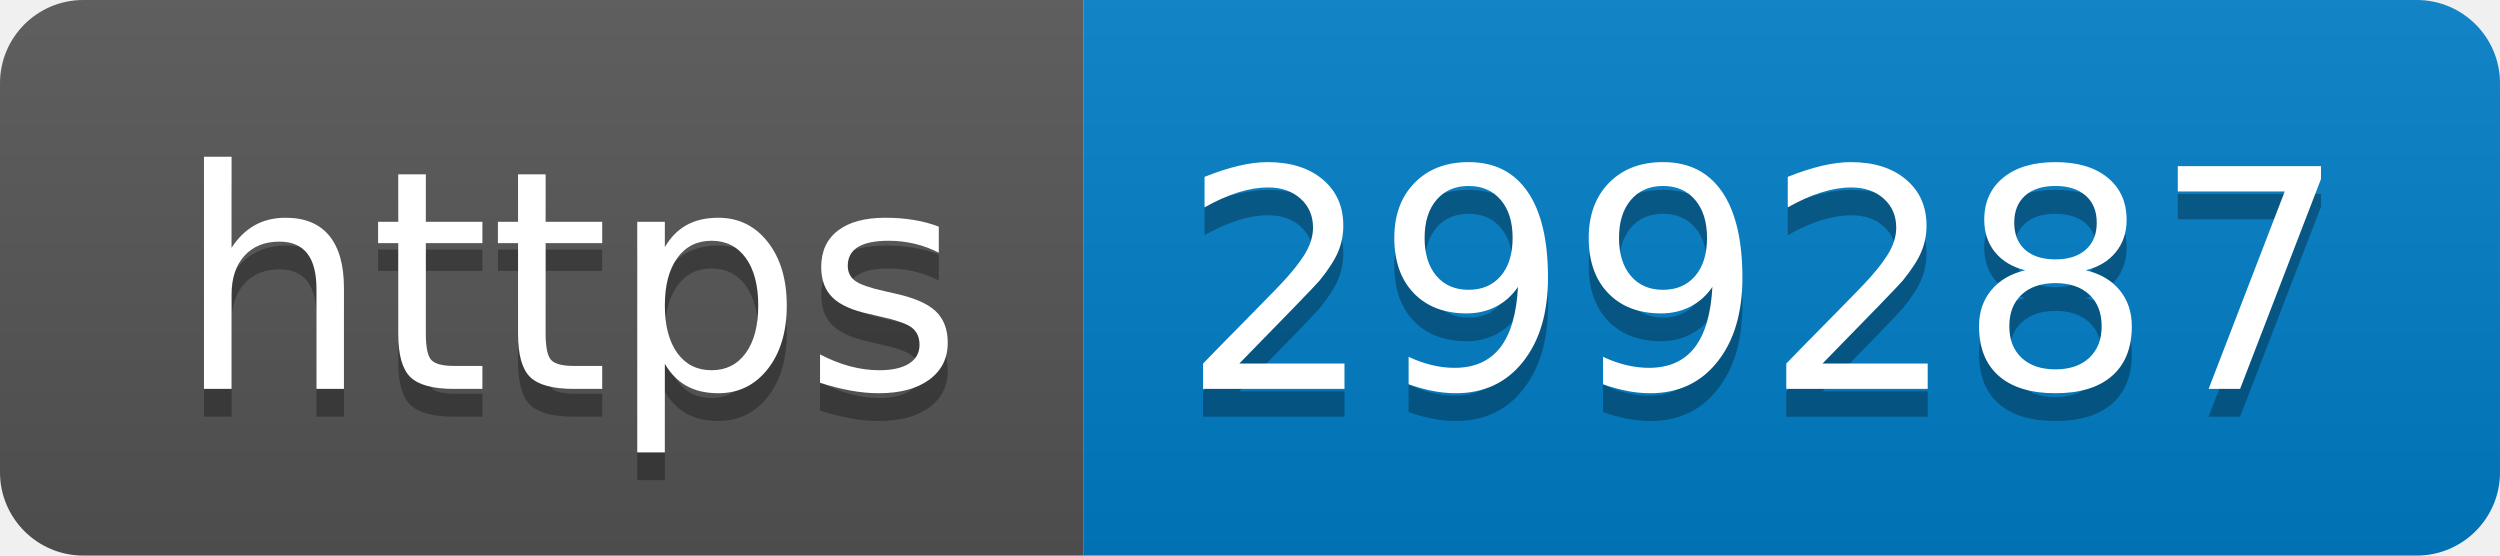
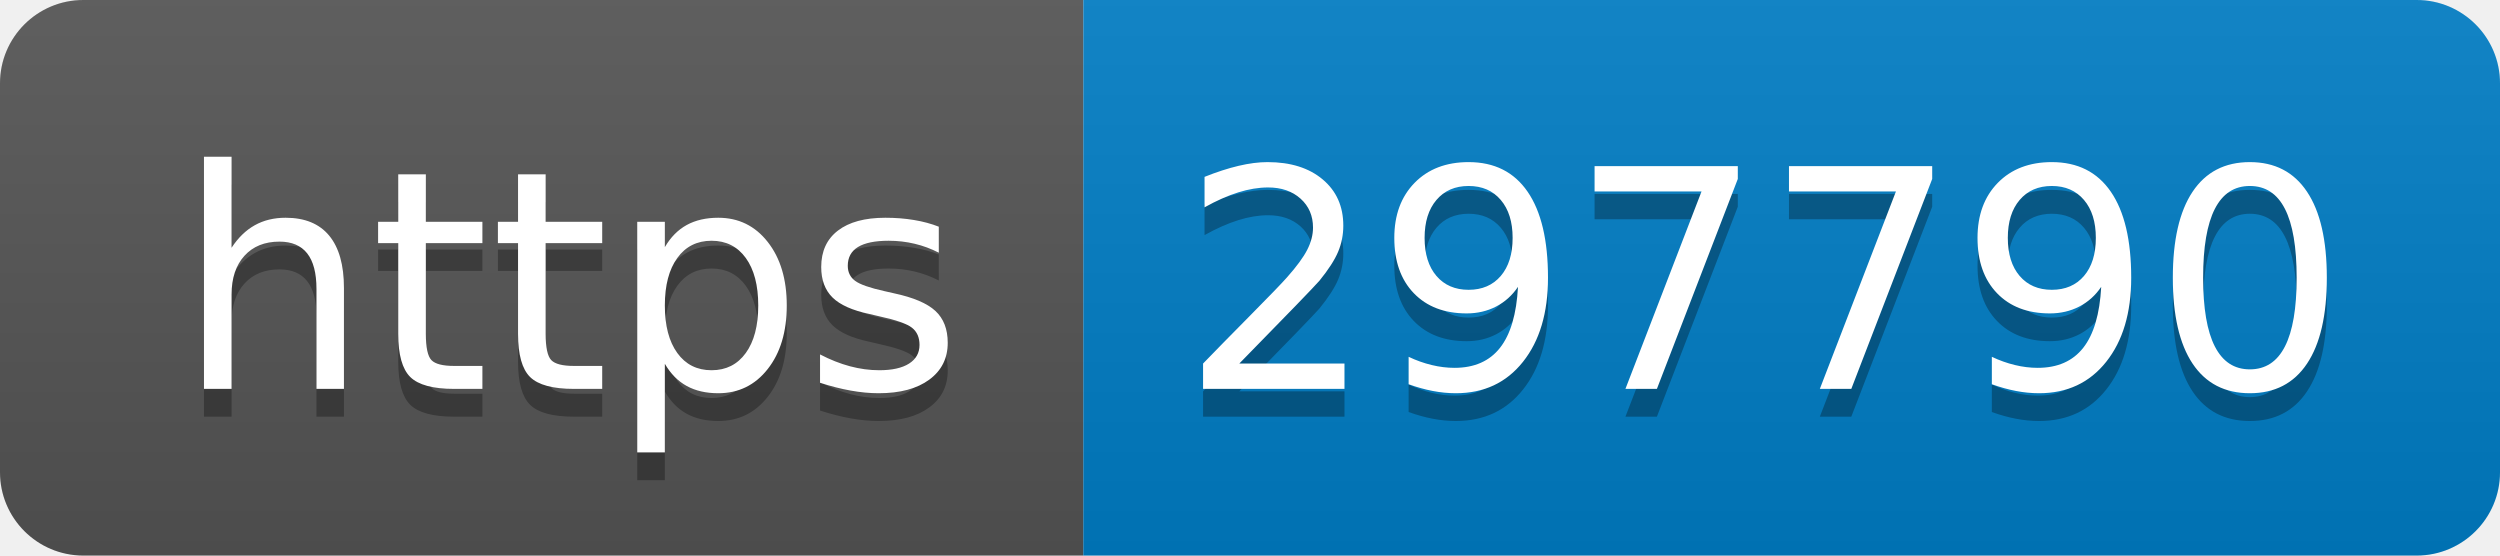
- <svg xmlns="http://www.w3.org/2000/svg" width="90" height="20" role="img" aria-label="https: 299287">
+ <svg xmlns="http://www.w3.org/2000/svg" width="90" height="20" role="img" aria-label="https: 297790">
  <linearGradient id="s" x2="0" y2="100%">
    <stop offset="0" stop-color="#bbb" stop-opacity=".1" />
    <stop offset="1" stop-opacity=".1" />
  </linearGradient>
  <clipPath id="r">
    <rect width="90" height="20" rx="3" fill="#fff" />
  </clipPath>
  <g clip-path="url(#r)">
    <rect width="39" height="20" fill="#555" />
    <rect x="39" width="51" height="20" fill="#007ec6" />
    <rect width="90" height="20" fill="url(#s)" />
  </g>
  <g fill="#fff" text-anchor="middle" font-family="Verdana,Geneva,DejaVu Sans,sans-serif" text-rendering="geometricPrecision" font-size="110">
    <text aria-hidden="true" x="205" y="150" fill="#010101" fill-opacity=".3" transform="scale(.1)" textLength="290">https</text>
    <text x="205" y="140" transform="scale(.1)" fill="#fff" textLength="290">https</text>
-     <text aria-hidden="true" x="635" y="150" fill="#010101" fill-opacity=".3" transform="scale(.1)" textLength="410">299287</text>
-     <text x="635" y="140" transform="scale(.1)" fill="#fff" textLength="410">299287</text>
+     <text aria-hidden="true" x="635" y="150" fill="#010101" fill-opacity=".3" transform="scale(.1)" textLength="410">297790</text>
+     <text x="635" y="140" transform="scale(.1)" fill="#fff" textLength="410">297790</text>
  </g>
</svg>
